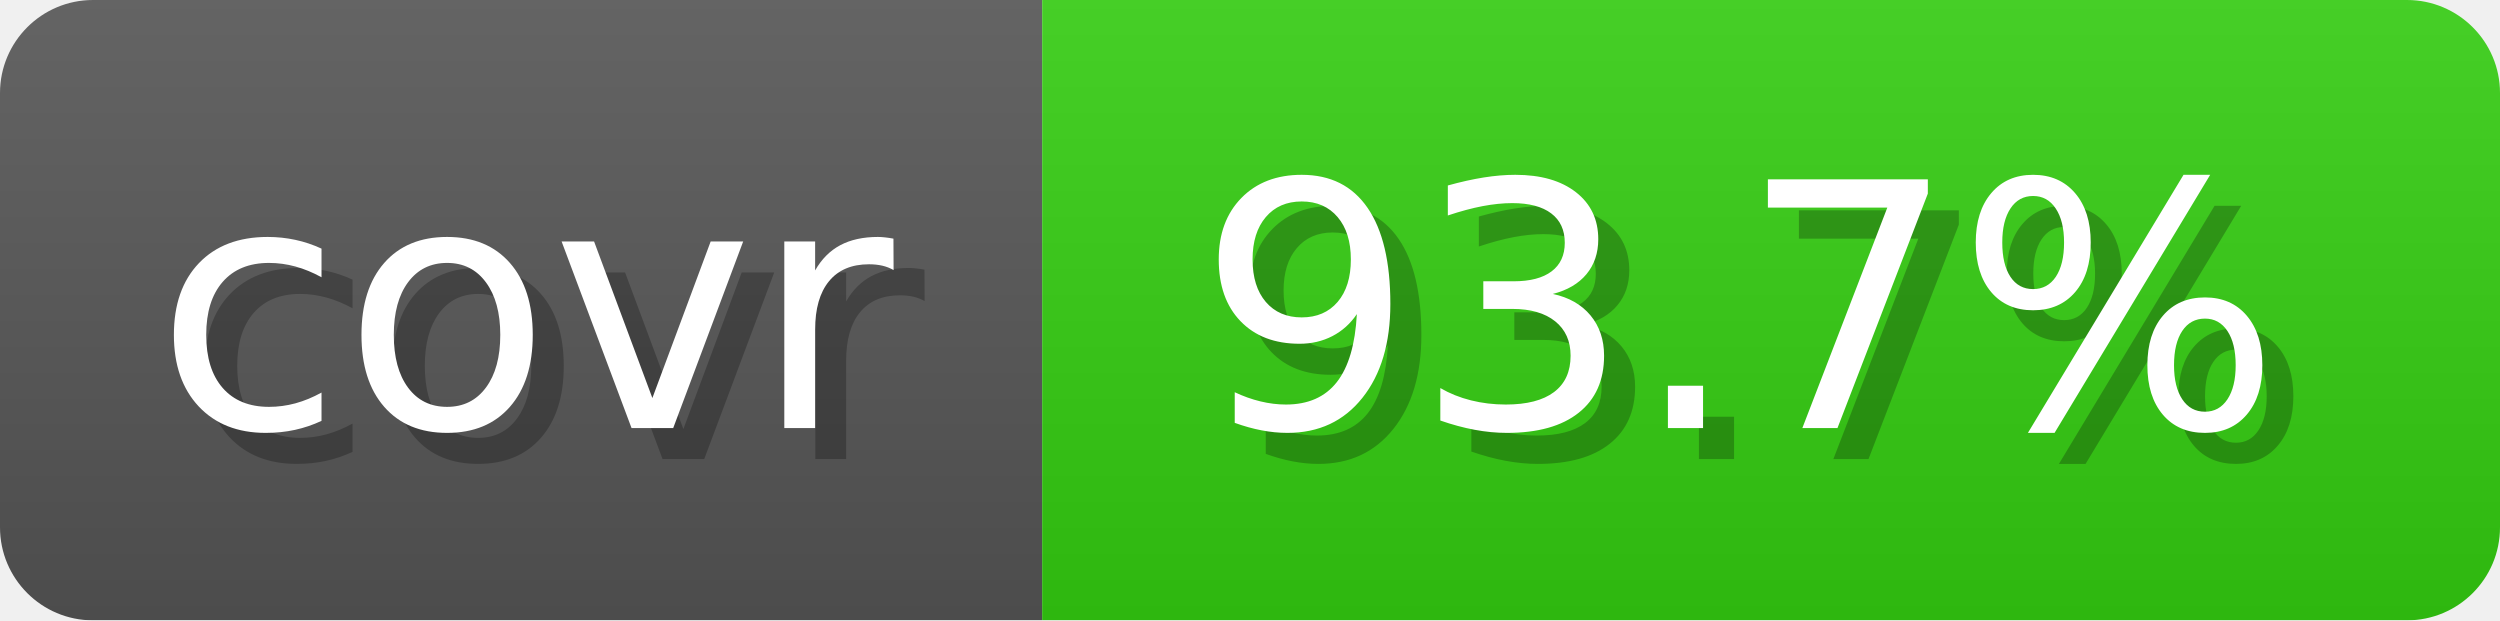
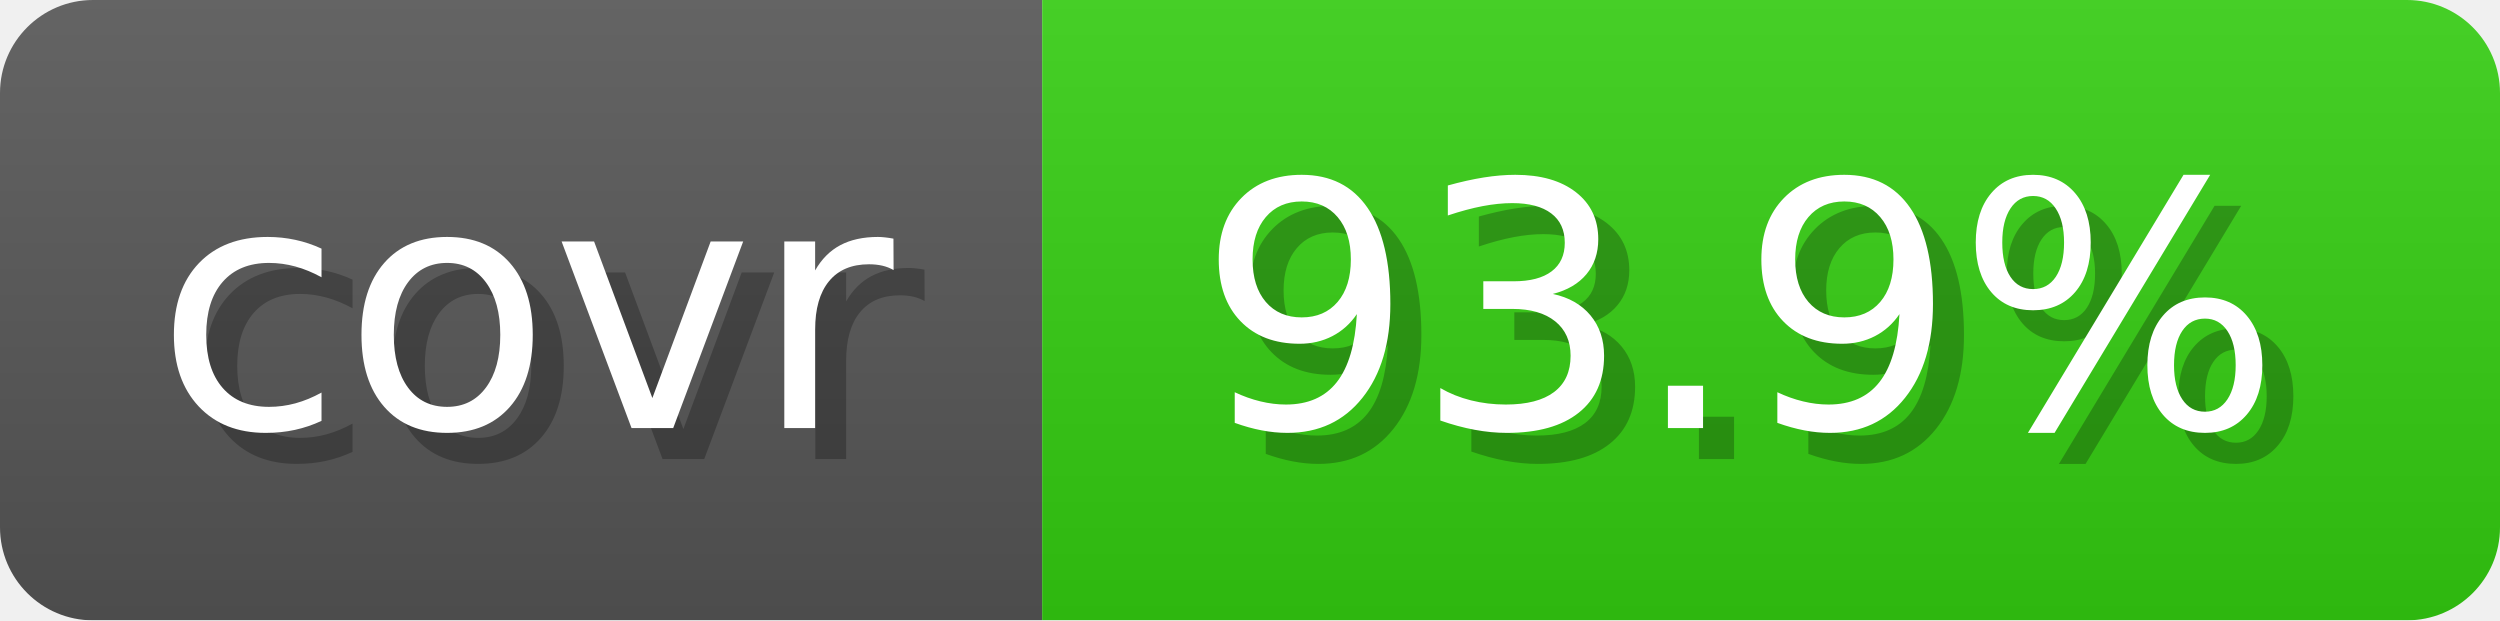
- <svg xmlns="http://www.w3.org/2000/svg" width="80.6" height="20" viewBox="0 0 806 200" role="img" aria-label="covr: 93.7%">
+ <svg xmlns="http://www.w3.org/2000/svg" width="80.6" height="20" viewBox="0 0 806 200" role="img" aria-label="covr: 93.9%">
  <linearGradient id="gradient" x2="0" y2="100%">
    <stop offset="0" stop-opacity=".1" stop-color="#EEE" />
    <stop offset="1" stop-opacity=".1" />
  </linearGradient>
  <mask id="round">
    <rect width="806" height="200" rx="30" fill="#FFF" />
  </mask>
  <g mask="url(#round)">
    <rect width="336" height="200" fill="#555" />
    <rect x="336" width="470" height="200" fill="#3C1" />
    <rect width="806" height="200" fill="url(#gradient)" />
  </g>
  <g aria-hidden="true" text-anchor="start" font-family="Verdana,DejaVu Sans,sans-serif" font-size="110">
    <text x="60" y="148" textLength="236" fill="#000" opacity="0.25">covr</text>
    <text x="50" y="138" textLength="236" fill="#fff">covr</text>
-     <text x="396" y="148" textLength="370" fill="#000" opacity="0.25">93.7%</text>
-     <text x="386" y="138" textLength="370" fill="#fff">93.7%</text>
+     <text x="396" y="148" textLength="370" fill="#000" opacity="0.25">93.9%</text>
+     <text x="386" y="138" textLength="370" fill="#fff">93.9%</text>
  </g>
</svg>
